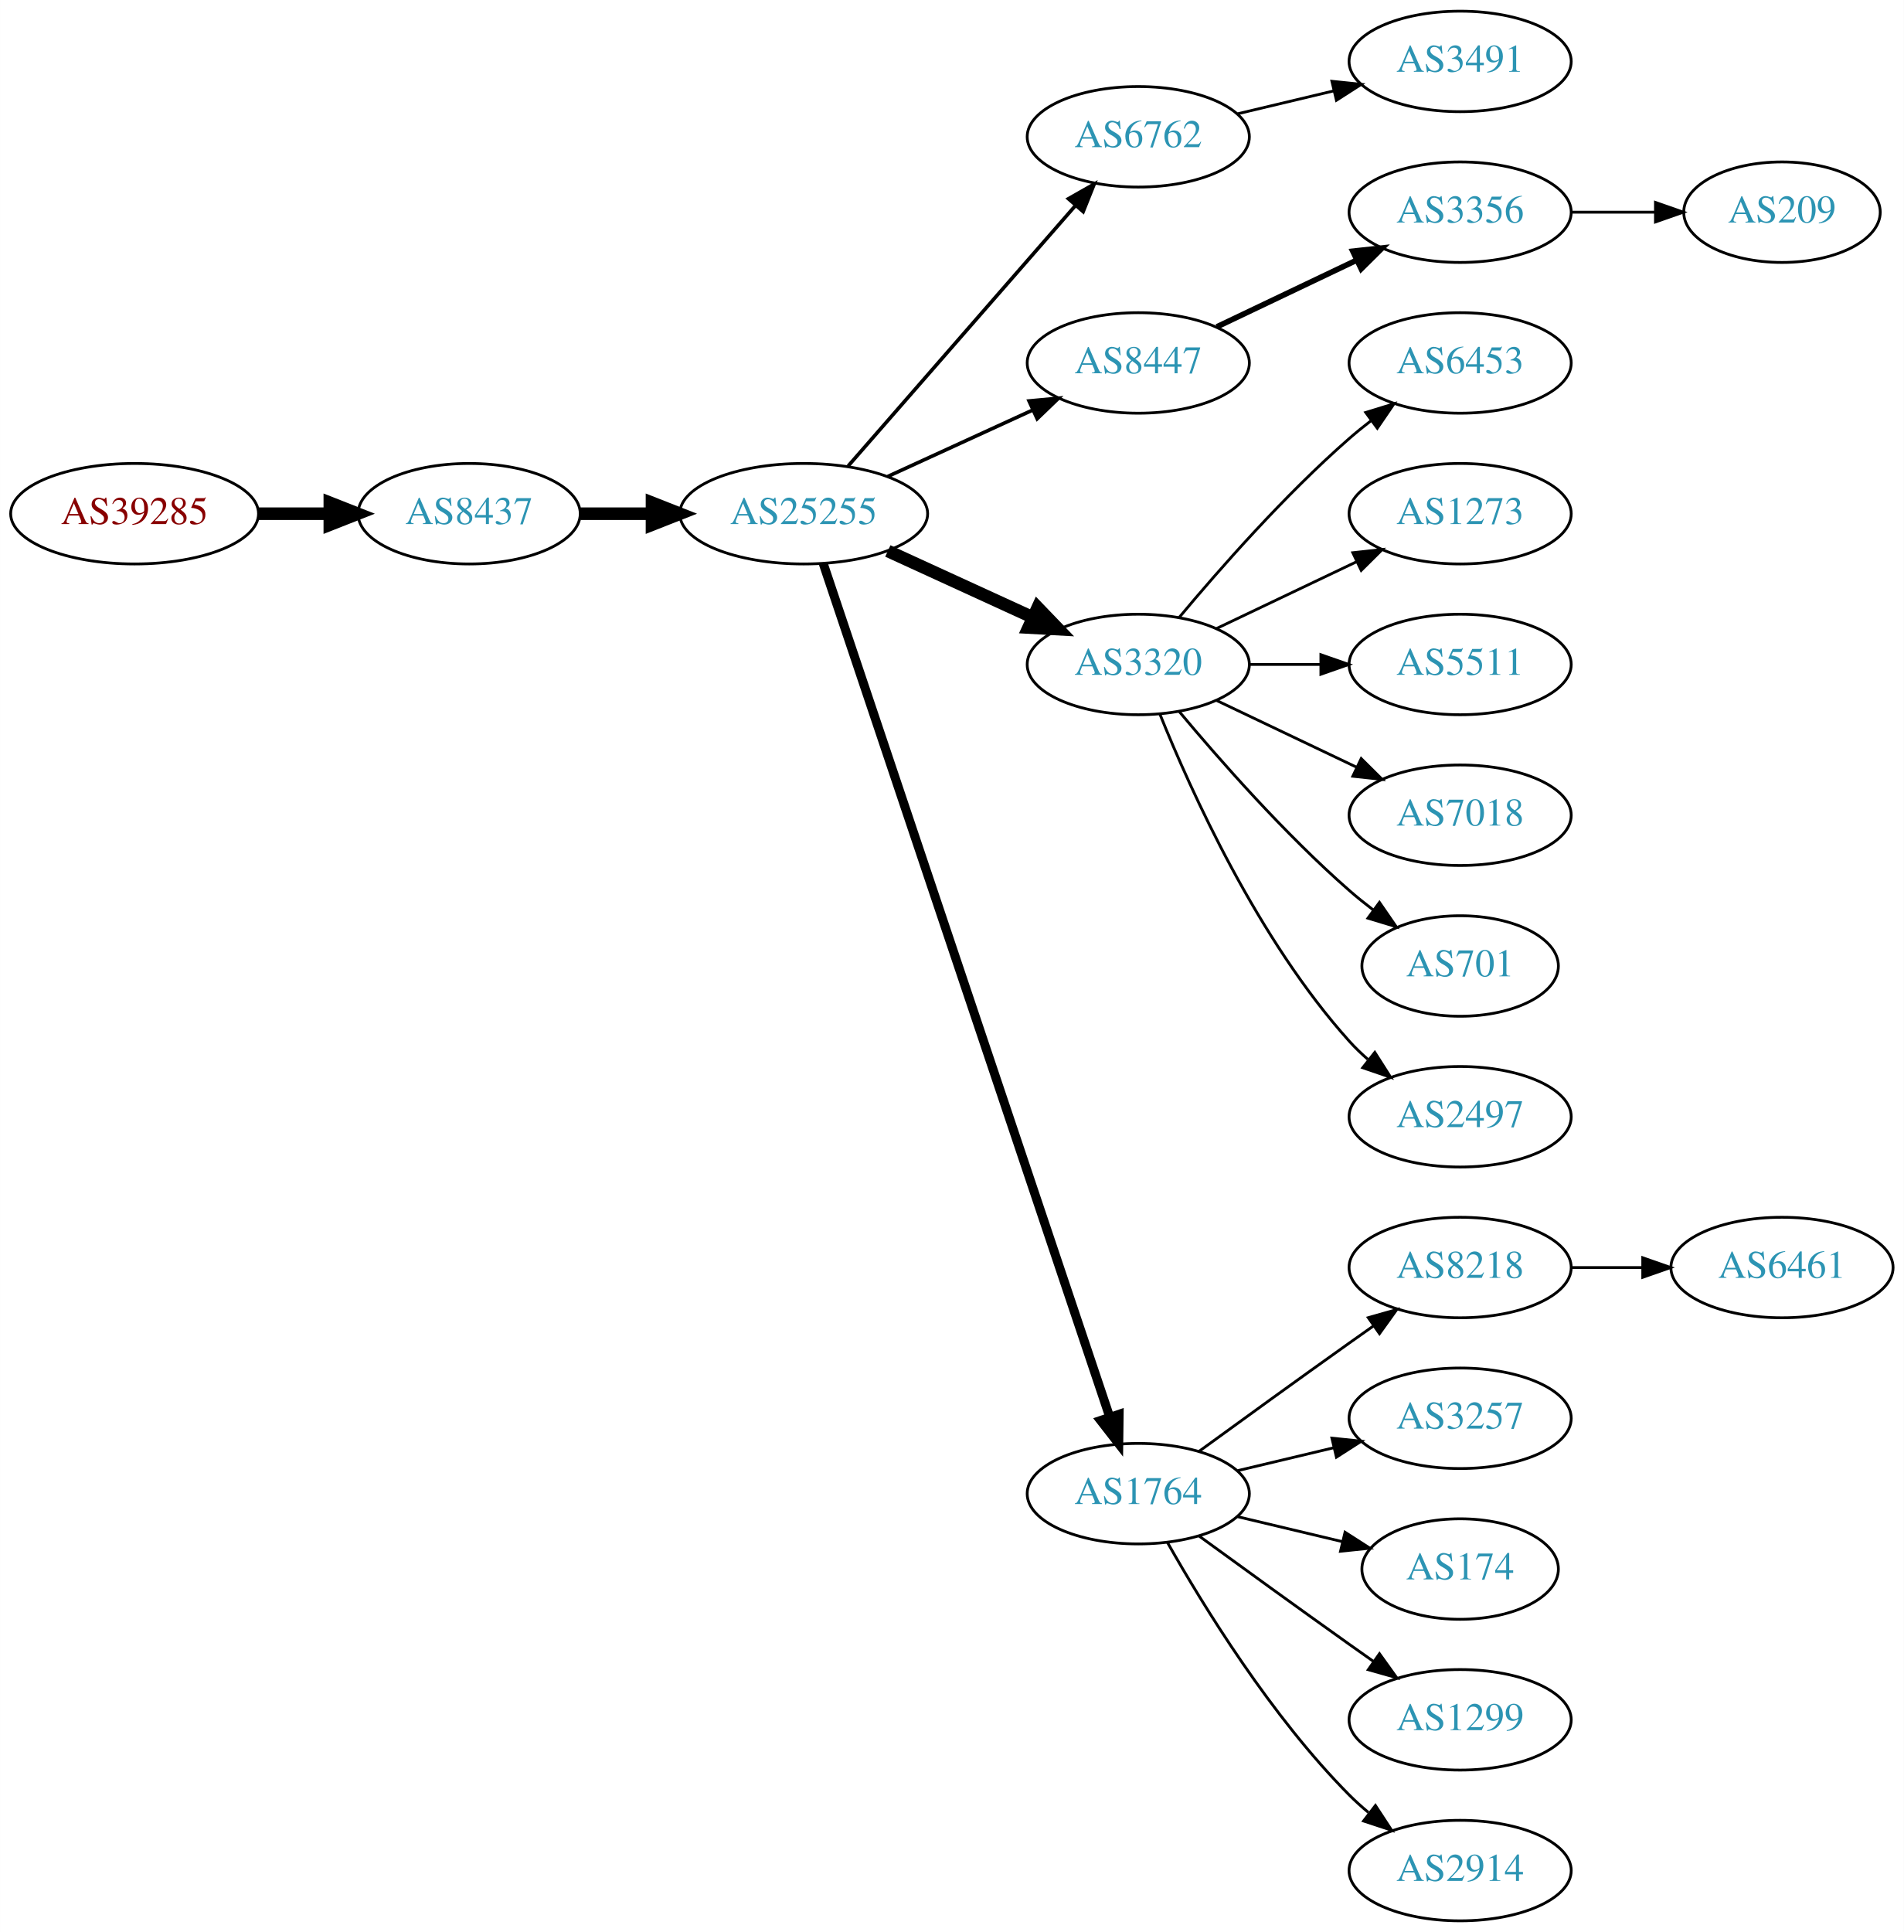
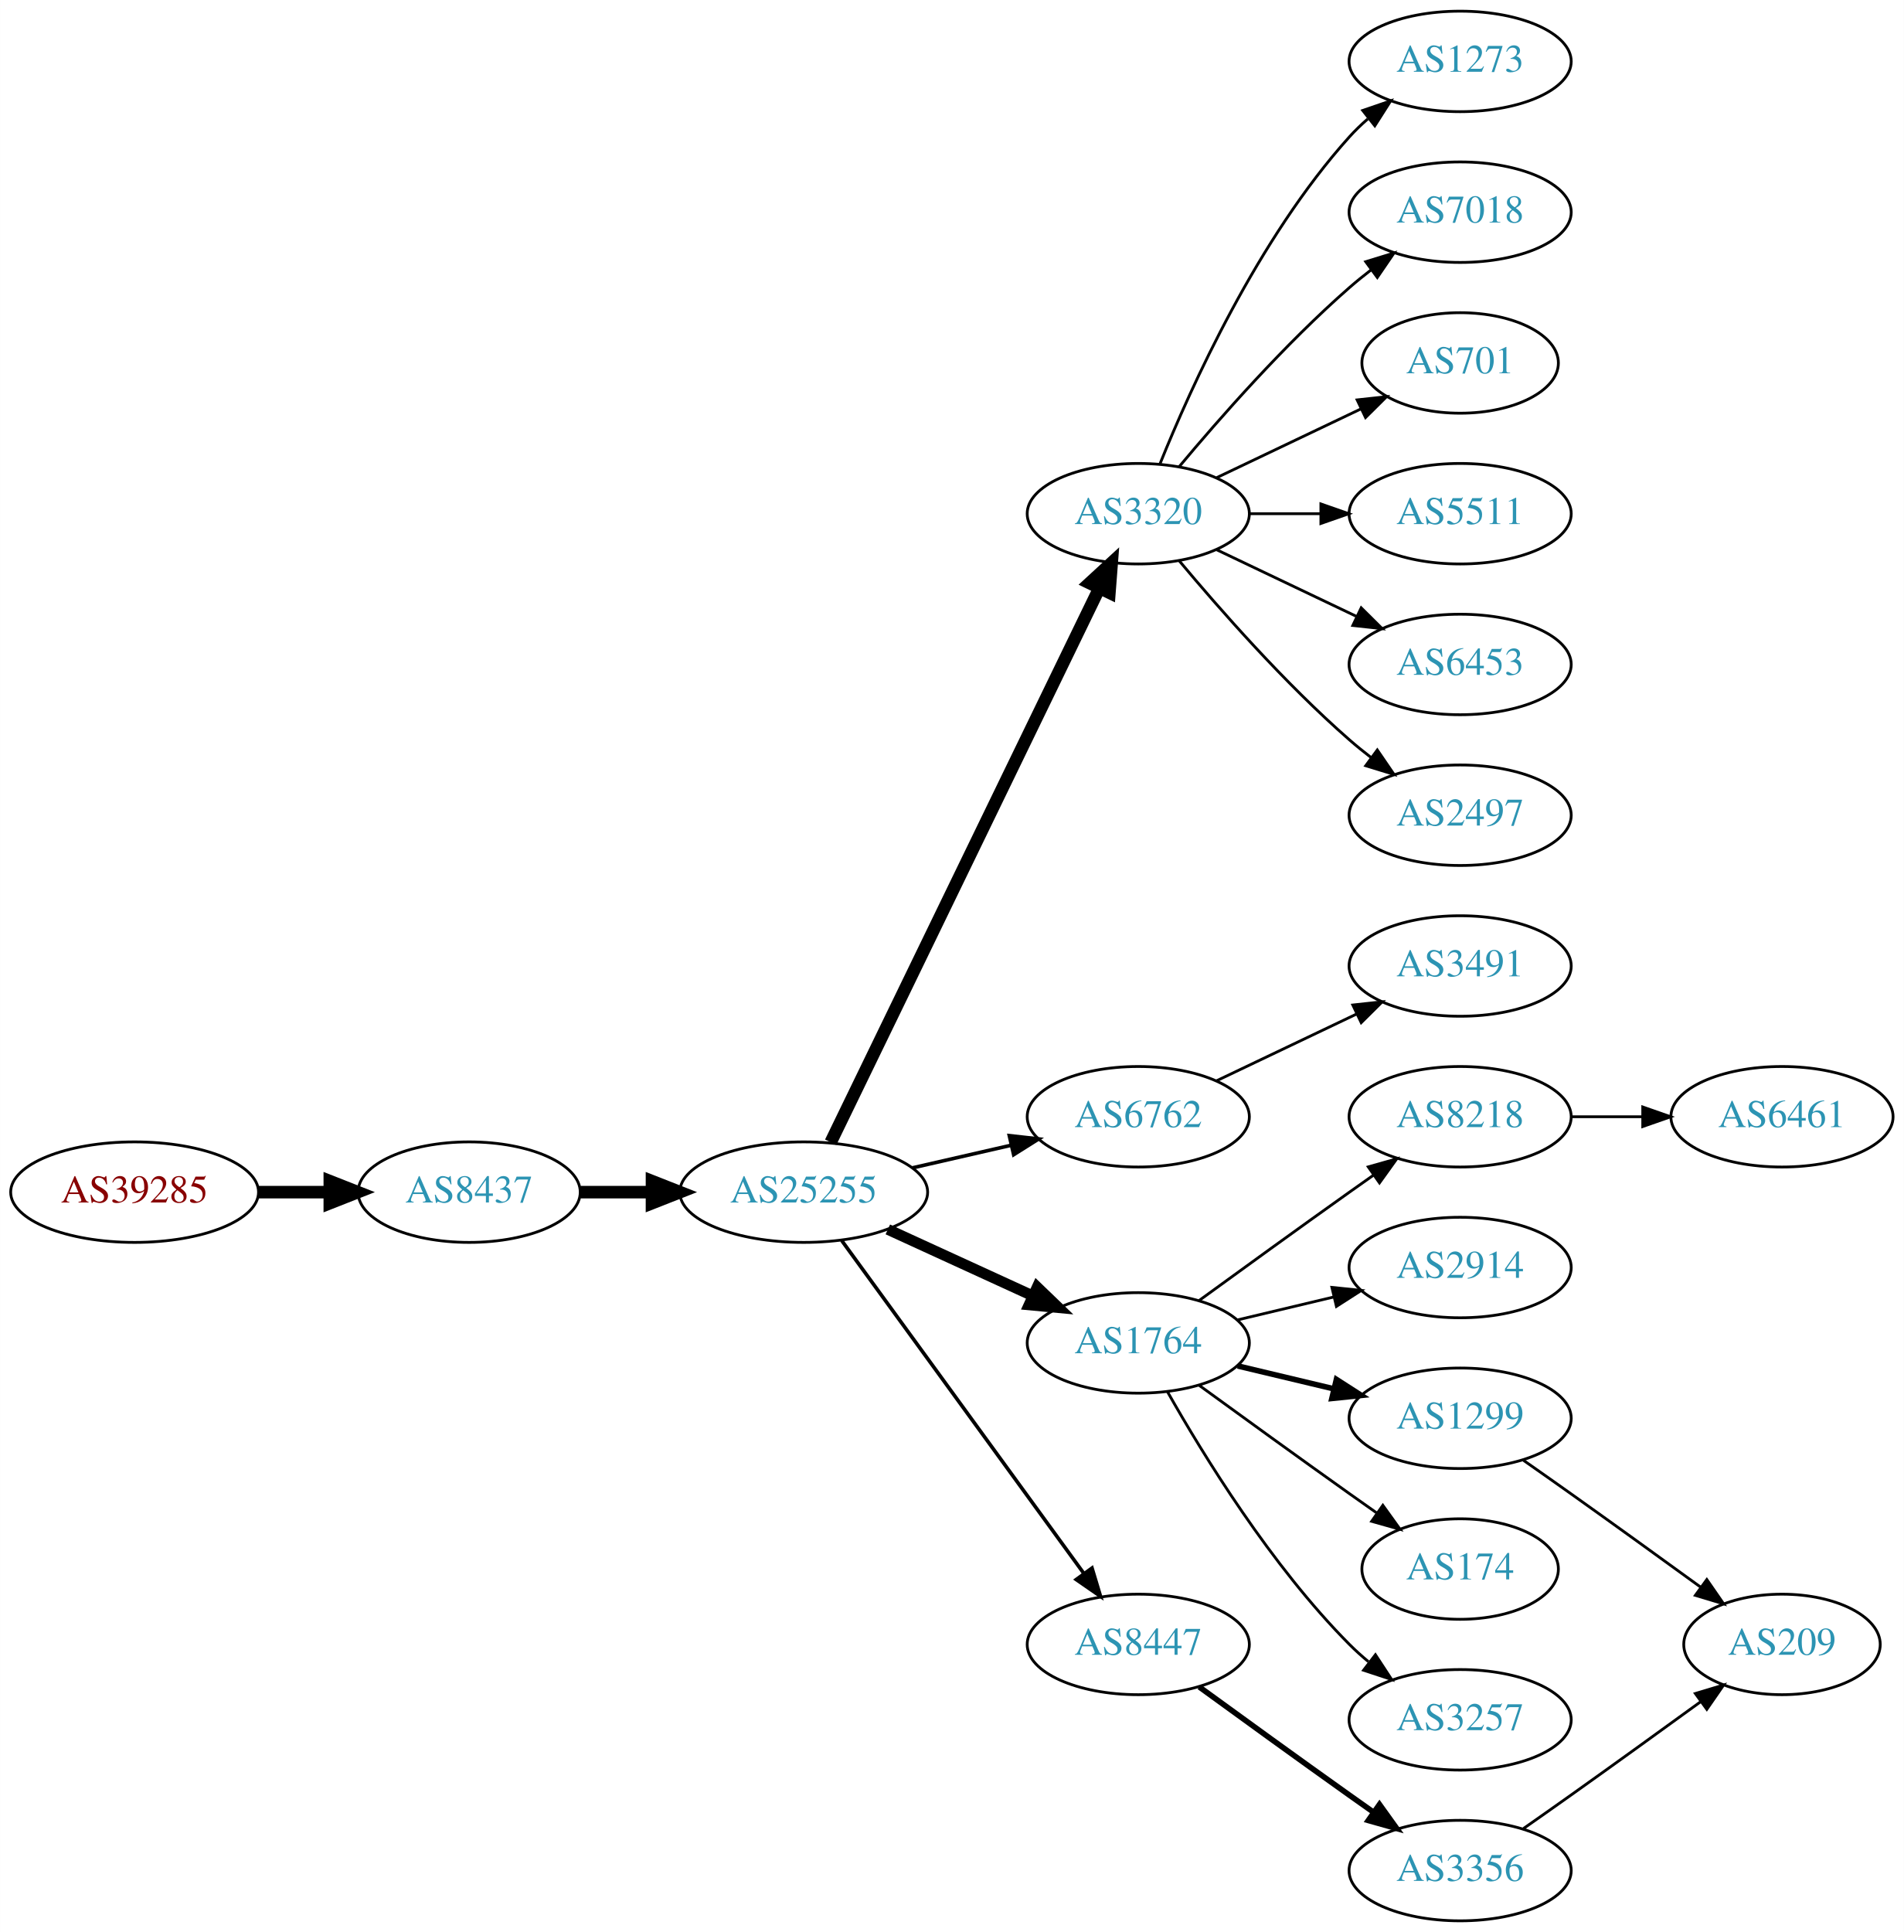
<svg xmlns="http://www.w3.org/2000/svg" xmlns:xlink="http://www.w3.org/1999/xlink" width="682pt" height="692pt" viewBox="0.00 0.00 681.96 692.00">
  <g id="graph0" class="graph" transform="scale(1 1) rotate(0) translate(4 688)">
    <polygon fill="white" stroke="none" points="-4,4 -4,-688 677.956,-688 677.956,4 -4,4" />
    <g id="node1" class="node">
      <g id="a_node1">
        <a xlink:href="/asn/39285" xlink:title="AS39285 ~ Gartner KG [AT]">
-           <ellipse fill="#ffffff" stroke="black" cx="44.196" cy="-504" rx="44.393" ry="18" />
-           <text text-anchor="middle" x="44.196" y="-500.3" font-family="Times,serif" font-size="14.00" fill="#880000">AS39285</text>
+           <ellipse fill="#ffffff" stroke="black" cx="44.196" cy="-261" rx="44.393" ry="18" />
+           <text text-anchor="middle" x="44.196" y="-257.3" font-family="Times,serif" font-size="14.00" fill="#880000">AS39285</text>
        </a>
      </g>
    </g>
    <g id="node2" class="node">
      <g id="a_node2">
        <a xlink:href="/asn/8437" xlink:title="AS8437 ~ Hutchison Drei Austria GmbH [AT]">
-           <ellipse fill="#ffffff" stroke="black" cx="164.039" cy="-504" rx="39.794" ry="18" />
-           <text text-anchor="middle" x="164.039" y="-500.3" font-family="Times,serif" font-size="14.00" fill="#2c94b3">AS8437</text>
+           <ellipse fill="#ffffff" stroke="black" cx="164.039" cy="-261" rx="39.794" ry="18" />
+           <text text-anchor="middle" x="164.039" y="-257.3" font-family="Times,serif" font-size="14.00" fill="#2c94b3">AS8437</text>
        </a>
      </g>
    </g>
    <g id="edge1" class="edge">
-       <path fill="none" stroke="black" stroke-width="4.5" d="M88.407,-504C96.72,-504 105.482,-504 113.965,-504" />
-       <polygon fill="black" stroke="black" stroke-width="4.5" points="114.123,-507.938 124.123,-504 114.123,-500.063 114.123,-507.938" />
+       <path fill="none" stroke="black" stroke-width="4.5" d="M88.407,-261C96.72,-261 105.482,-261 113.965,-261" />
+       <polygon fill="black" stroke="black" stroke-width="4.5" points="114.123,-264.938 124.123,-261 114.123,-257.063 114.123,-264.938" />
    </g>
    <g id="node3" class="node">
      <g id="a_node3">
        <a xlink:href="/asn/25255" xlink:title="AS25255 ~ ==&gt; TELE2 AUSTRIA &lt;== [AT]">
-           <ellipse fill="#ffffff" stroke="black" cx="283.881" cy="-504" rx="44.393" ry="18" />
-           <text text-anchor="middle" x="283.881" y="-500.3" font-family="Times,serif" font-size="14.00" fill="#2c94b3">AS25255</text>
+           <ellipse fill="#ffffff" stroke="black" cx="283.881" cy="-261" rx="44.393" ry="18" />
+           <text text-anchor="middle" x="283.881" y="-257.3" font-family="Times,serif" font-size="14.00" fill="#2c94b3">AS25255</text>
        </a>
      </g>
    </g>
    <g id="edge2" class="edge">
-       <path fill="none" stroke="black" stroke-width="4.5" d="M203.951,-504C212.054,-504 220.729,-504 229.255,-504" />
-       <polygon fill="black" stroke="black" stroke-width="4.5" points="229.533,-507.938 239.533,-504 229.533,-500.063 229.533,-507.938" />
+       <path fill="none" stroke="black" stroke-width="4.5" d="M203.951,-261C212.054,-261 220.729,-261 229.255,-261" />
+       <polygon fill="black" stroke="black" stroke-width="4.5" points="229.533,-264.938 239.533,-261 229.533,-257.063 229.533,-264.938" />
    </g>
    <g id="node4" class="node">
      <g id="a_node4">
-         <a xlink:href="/asn/6762" xlink:title="AS6762 ~ TELECOM ITALIA SPARKLE S.p.A. [IT]">
-           <ellipse fill="#ffffff" stroke="black" cx="403.724" cy="-639" rx="39.794" ry="18" />
-           <text text-anchor="middle" x="403.724" y="-635.3" font-family="Times,serif" font-size="14.00" fill="#2c94b3">AS6762</text>
+         <a xlink:href="/asn/3320" xlink:title="AS3320 ~ DTAG [DE]">
+           <ellipse fill="#ffffff" stroke="black" cx="403.724" cy="-504" rx="39.794" ry="18" />
+           <text text-anchor="middle" x="403.724" y="-500.3" font-family="Times,serif" font-size="14.00" fill="#2c94b3">AS3320</text>
        </a>
      </g>
    </g>
    <g id="edge3" class="edge">
-       <path fill="none" stroke="black" stroke-width="1.286" d="M299.806,-521.098C320.349,-544.631 357.468,-587.155 381.064,-614.187" />
-       <polygon fill="black" stroke="black" stroke-width="1.286" points="378.707,-616.809 387.92,-622.041 383.981,-612.206 378.707,-616.809" />
+       <path fill="none" stroke="black" stroke-width="4.5" d="M293.546,-278.868C314.027,-321.101 365.514,-427.272 389.74,-477.227" />
+       <polygon fill="black" stroke="black" stroke-width="4.5" points="386.298,-479.154 394.205,-486.433 393.384,-475.717 386.298,-479.154" />
    </g>
    <g id="node5" class="node">
      <g id="a_node5">
-         <a xlink:href="/asn/8447" xlink:title="AS8447 ~ A1 Telekom Austria AG [AT]">
-           <ellipse fill="#ffffff" stroke="black" cx="403.724" cy="-558" rx="39.794" ry="18" />
-           <text text-anchor="middle" x="403.724" y="-554.3" font-family="Times,serif" font-size="14.00" fill="#2c94b3">AS8447</text>
+         <a xlink:href="/asn/6762" xlink:title="AS6762 ~ TELECOM ITALIA SPARKLE S.p.A. [IT]">
+           <ellipse fill="#ffffff" stroke="black" cx="403.724" cy="-288" rx="39.794" ry="18" />
+           <text text-anchor="middle" x="403.724" y="-284.3" font-family="Times,serif" font-size="14.00" fill="#2c94b3">AS6762</text>
        </a>
      </g>
    </g>
    <g id="edge4" class="edge">
-       <path fill="none" stroke="black" stroke-width="1.286" d="M314.011,-517.348C329.622,-524.502 349.02,-533.391 365.692,-541.03" />
-       <polygon fill="black" stroke="black" stroke-width="1.286" points="364.595,-544.378 375.144,-545.362 367.511,-538.014 364.595,-544.378" />
+       <path fill="none" stroke="black" stroke-width="1.286" d="M322.816,-269.692C334.057,-272.267 346.469,-275.111 358.092,-277.774" />
+       <polygon fill="black" stroke="black" stroke-width="1.286" points="357.525,-281.235 368.054,-280.057 359.088,-274.412 357.525,-281.235" />
    </g>
    <g id="node6" class="node">
      <g id="a_node6">
-         <a xlink:href="/asn/3320" xlink:title="AS3320 ~ DTAG [DE]">
-           <ellipse fill="#ffffff" stroke="black" cx="403.724" cy="-450" rx="39.794" ry="18" />
-           <text text-anchor="middle" x="403.724" y="-446.3" font-family="Times,serif" font-size="14.00" fill="#2c94b3">AS3320</text>
+         <a xlink:href="/asn/1764" xlink:title="AS1764 ~ NEXTLAYER-AS [AT]">
+           <ellipse fill="#ffffff" stroke="black" cx="403.724" cy="-207" rx="39.794" ry="18" />
+           <text text-anchor="middle" x="403.724" y="-203.3" font-family="Times,serif" font-size="14.00" fill="#2c94b3">AS1764</text>
        </a>
      </g>
    </g>
    <g id="edge5" class="edge">
-       <path fill="none" stroke="black" stroke-width="4.5" d="M314.011,-490.652C329.622,-483.498 349.02,-474.609 365.692,-466.97" />
-       <polygon fill="black" stroke="black" stroke-width="4.5" points="367.693,-470.384 375.144,-462.638 364.412,-463.225 367.693,-470.384" />
+       <path fill="none" stroke="black" stroke-width="3.857" d="M314.011,-247.652C329.622,-240.498 349.02,-231.609 365.692,-223.97" />
+       <polygon fill="black" stroke="black" stroke-width="3.857" points="367.511,-226.986 375.144,-219.638 364.595,-220.622 367.511,-226.986" />
    </g>
    <g id="node7" class="node">
      <g id="a_node7">
-         <a xlink:href="/asn/1764" xlink:title="AS1764 ~ NEXTLAYER-AS [AT]">
-           <ellipse fill="#ffffff" stroke="black" cx="403.724" cy="-153" rx="39.794" ry="18" />
-           <text text-anchor="middle" x="403.724" y="-149.3" font-family="Times,serif" font-size="14.00" fill="#2c94b3">AS1764</text>
+         <a xlink:href="/asn/8447" xlink:title="AS8447 ~ A1 Telekom Austria AG [AT]">
+           <ellipse fill="#ffffff" stroke="black" cx="403.724" cy="-99" rx="39.794" ry="18" />
+           <text text-anchor="middle" x="403.724" y="-95.3" font-family="Times,serif" font-size="14.00" fill="#2c94b3">AS8447</text>
        </a>
      </g>
    </g>
    <g id="edge6" class="edge">
-       <path fill="none" stroke="black" stroke-width="3.214" d="M290.887,-486.111C310.115,-428.84 370.251,-249.721 393.458,-180.597" />
-       <polygon fill="black" stroke="black" stroke-width="3.214" points="396.865,-181.447 396.73,-170.853 390.229,-179.219 396.865,-181.447" />
+       <path fill="none" stroke="black" stroke-width="1.286" d="M297.492,-243.663C318.313,-215.04 359.975,-157.767 384.164,-124.514" />
+       <polygon fill="black" stroke="black" stroke-width="1.286" points="387.151,-126.358 390.203,-116.212 381.49,-122.24 387.151,-126.358" />
    </g>
    <g id="node8" class="node">
      <g id="a_node8">
-         <a xlink:href="/asn/3491" xlink:title="AS3491 ~ PCCW Global, Inc. [US]">
-           <ellipse fill="#ffffff" stroke="black" cx="519.017" cy="-666" rx="39.794" ry="18" />
-           <text text-anchor="middle" x="519.017" y="-662.3" font-family="Times,serif" font-size="14.00" fill="#2c94b3">AS3491</text>
+         <a xlink:href="/asn/7018" xlink:title="AS7018 ~ AT&amp;T Services, Inc. [US]">
+           <ellipse fill="#ffffff" stroke="black" cx="519.017" cy="-612" rx="39.794" ry="18" />
+           <text text-anchor="middle" x="519.017" y="-608.3" font-family="Times,serif" font-size="14.00" fill="#2c94b3">AS7018</text>
        </a>
      </g>
    </g>
    <g id="edge7" class="edge">
-       <path fill="none" stroke="black" d="M439.331,-647.248C450.202,-649.838 462.357,-652.735 473.799,-655.462" />
-       <polygon fill="black" stroke="black" points="473.082,-658.889 483.621,-657.803 474.705,-652.08 473.082,-658.889" />
+       <path fill="none" stroke="black" d="M418.354,-520.817C432.636,-537.929 456.183,-564.745 479.37,-585 481.836,-587.154 484.475,-589.294 487.172,-591.372" />
+       <polygon fill="black" stroke="black" points="485.197,-594.264 495.326,-597.37 489.345,-588.625 485.197,-594.264" />
    </g>
    <g id="node9" class="node">
      <g id="a_node9">
-         <a xlink:href="/asn/3356" xlink:title="AS3356 ~ Level 3 Parent, LLC [US]">
-           <ellipse fill="#ffffff" stroke="black" cx="519.017" cy="-612" rx="39.794" ry="18" />
-           <text text-anchor="middle" x="519.017" y="-608.3" font-family="Times,serif" font-size="14.00" fill="#2c94b3">AS3356</text>
+         <a xlink:href="/asn/701" xlink:title="AS701 ~ UUNET [US]">
+           <ellipse fill="#ffffff" stroke="black" cx="519.017" cy="-558" rx="35.194" ry="18" />
+           <text text-anchor="middle" x="519.017" y="-554.3" font-family="Times,serif" font-size="14.00" fill="#2c94b3">AS701</text>
        </a>
      </g>
    </g>
    <g id="edge8" class="edge">
-       <path fill="none" stroke="black" stroke-width="2" d="M431.86,-570.934C446.854,-578.081 465.675,-587.052 481.898,-594.785" />
-       <polygon fill="black" stroke="black" stroke-width="2" points="480.569,-598.028 491.102,-599.171 483.581,-591.709 480.569,-598.028" />
+       <path fill="none" stroke="black" d="M431.86,-516.934C447.292,-524.29 466.778,-533.577 483.313,-541.459" />
+       <polygon fill="black" stroke="black" points="482.121,-544.768 492.654,-545.911 485.133,-538.449 482.121,-544.768" />
    </g>
    <g id="node10" class="node">
      <g id="a_node10">
-         <a xlink:href="/asn/6453" xlink:title="AS6453 ~ TATA COMMUNICATIONS (AMERICA) INC [US]">
-           <ellipse fill="#ffffff" stroke="black" cx="519.017" cy="-558" rx="39.794" ry="18" />
-           <text text-anchor="middle" x="519.017" y="-554.3" font-family="Times,serif" font-size="14.00" fill="#2c94b3">AS6453</text>
+         <a xlink:href="/asn/5511" xlink:title="AS5511 ~ Orange S.A. [FR]">
+           <ellipse fill="#ffffff" stroke="black" cx="519.017" cy="-504" rx="39.794" ry="18" />
+           <text text-anchor="middle" x="519.017" y="-500.3" font-family="Times,serif" font-size="14.00" fill="#2c94b3">AS5511</text>
        </a>
      </g>
    </g>
    <g id="edge9" class="edge">
-       <path fill="none" stroke="black" d="M418.354,-466.817C432.636,-483.929 456.183,-510.745 479.37,-531 481.836,-533.154 484.475,-535.294 487.172,-537.372" />
-       <polygon fill="black" stroke="black" points="485.197,-540.264 495.326,-543.37 489.345,-534.625 485.197,-540.264" />
+       <path fill="none" stroke="black" d="M443.396,-504C451.599,-504 460.363,-504 468.895,-504" />
+       <polygon fill="black" stroke="black" points="469.134,-507.5 479.134,-504 469.134,-500.5 469.134,-507.5" />
    </g>
    <g id="node11" class="node">
      <g id="a_node11">
-         <a xlink:href="/asn/1273" xlink:title="AS1273 ~ Vodafone Group PLC [EU]">
-           <ellipse fill="#ffffff" stroke="black" cx="519.017" cy="-504" rx="39.794" ry="18" />
-           <text text-anchor="middle" x="519.017" y="-500.3" font-family="Times,serif" font-size="14.00" fill="#2c94b3">AS1273</text>
+         <a xlink:href="/asn/6453" xlink:title="AS6453 ~ TATA COMMUNICATIONS (AMERICA) INC [US]">
+           <ellipse fill="#ffffff" stroke="black" cx="519.017" cy="-450" rx="39.794" ry="18" />
+           <text text-anchor="middle" x="519.017" y="-446.3" font-family="Times,serif" font-size="14.00" fill="#2c94b3">AS6453</text>
        </a>
      </g>
    </g>
    <g id="edge10" class="edge">
-       <path fill="none" stroke="black" d="M431.86,-462.934C446.854,-470.081 465.675,-479.052 481.898,-486.785" />
-       <polygon fill="black" stroke="black" points="480.569,-490.028 491.102,-491.171 483.581,-483.709 480.569,-490.028" />
+       <path fill="none" stroke="black" d="M431.86,-491.066C446.854,-483.919 465.675,-474.948 481.898,-467.215" />
+       <polygon fill="black" stroke="black" points="483.581,-470.291 491.102,-462.829 480.569,-463.972 483.581,-470.291" />
    </g>
    <g id="node12" class="node">
      <g id="a_node12">
-         <a xlink:href="/asn/5511" xlink:title="AS5511 ~ Orange S.A. [FR]">
-           <ellipse fill="#ffffff" stroke="black" cx="519.017" cy="-450" rx="39.794" ry="18" />
-           <text text-anchor="middle" x="519.017" y="-446.3" font-family="Times,serif" font-size="14.00" fill="#2c94b3">AS5511</text>
+         <a xlink:href="/asn/2497" xlink:title="AS2497 ~ Internet Initiative Japan Inc. [JP]">
+           <ellipse fill="#ffffff" stroke="black" cx="519.017" cy="-396" rx="39.794" ry="18" />
+           <text text-anchor="middle" x="519.017" y="-392.3" font-family="Times,serif" font-size="14.00" fill="#2c94b3">AS2497</text>
        </a>
      </g>
    </g>
    <g id="edge11" class="edge">
-       <path fill="none" stroke="black" d="M443.396,-450C451.599,-450 460.363,-450 468.895,-450" />
-       <polygon fill="black" stroke="black" points="469.134,-453.5 479.134,-450 469.134,-446.5 469.134,-453.5" />
+       <path fill="none" stroke="black" d="M418.354,-487.183C432.636,-470.071 456.183,-443.255 479.37,-423 481.836,-420.846 484.475,-418.706 487.172,-416.628" />
+       <polygon fill="black" stroke="black" points="489.345,-419.375 495.326,-410.63 485.197,-413.736 489.345,-419.375" />
    </g>
    <g id="node13" class="node">
      <g id="a_node13">
-         <a xlink:href="/asn/7018" xlink:title="AS7018 ~ AT&amp;T Services, Inc. [US]">
-           <ellipse fill="#ffffff" stroke="black" cx="519.017" cy="-396" rx="39.794" ry="18" />
-           <text text-anchor="middle" x="519.017" y="-392.3" font-family="Times,serif" font-size="14.00" fill="#2c94b3">AS7018</text>
+         <a xlink:href="/asn/1273" xlink:title="AS1273 ~ Vodafone Group PLC [EU]">
+           <ellipse fill="#ffffff" stroke="black" cx="519.017" cy="-666" rx="39.794" ry="18" />
+           <text text-anchor="middle" x="519.017" y="-662.3" font-family="Times,serif" font-size="14.00" fill="#2c94b3">AS1273</text>
        </a>
      </g>
    </g>
    <g id="edge12" class="edge">
-       <path fill="none" stroke="black" d="M431.86,-437.066C446.854,-429.919 465.675,-420.948 481.898,-413.215" />
-       <polygon fill="black" stroke="black" points="483.581,-416.291 491.102,-408.829 480.569,-409.972 483.581,-416.291" />
+       <path fill="none" stroke="black" d="M411.472,-521.787C422.523,-549.243 446.576,-602.578 479.37,-639 481.373,-641.224 483.591,-643.363 485.924,-645.397" />
+       <polygon fill="black" stroke="black" points="484.122,-648.433 494.143,-651.873 488.454,-642.935 484.122,-648.433" />
+     </g>
+     <g id="node21" class="node">
+       <g id="a_node21">
+         <a xlink:href="/asn/3491" xlink:title="AS3491 ~ PCCW Global, Inc. [US]">
+           <ellipse fill="#ffffff" stroke="black" cx="519.017" cy="-342" rx="39.794" ry="18" />
+           <text text-anchor="middle" x="519.017" y="-338.3" font-family="Times,serif" font-size="14.00" fill="#2c94b3">AS3491</text>
+         </a>
+       </g>
+     </g>
+     <g id="edge20" class="edge">
+       <path fill="none" stroke="black" d="M431.86,-300.934C446.854,-308.081 465.675,-317.052 481.898,-324.785" />
+       <polygon fill="black" stroke="black" points="480.569,-328.028 491.102,-329.171 483.581,-321.709 480.569,-328.028" />
    </g>
    <g id="node14" class="node">
      <g id="a_node14">
-         <a xlink:href="/asn/701" xlink:title="AS701 ~ UUNET [US]">
-           <ellipse fill="#ffffff" stroke="black" cx="519.017" cy="-342" rx="35.194" ry="18" />
-           <text text-anchor="middle" x="519.017" y="-338.3" font-family="Times,serif" font-size="14.00" fill="#2c94b3">AS701</text>
-         </a>
-       </g>
-     </g>
-     <g id="edge13" class="edge">
-       <path fill="none" stroke="black" d="M418.354,-433.183C432.636,-416.071 456.183,-389.255 479.37,-369 482.04,-366.668 484.913,-364.352 487.843,-362.114" />
-       <polygon fill="black" stroke="black" points="490.121,-364.784 496.134,-356.061 485.994,-359.13 490.121,-364.784" />
-     </g>
-     <g id="node15" class="node">
-       <g id="a_node15">
-         <a xlink:href="/asn/2497" xlink:title="AS2497 ~ Internet Initiative Japan Inc. [JP]">
-           <ellipse fill="#ffffff" stroke="black" cx="519.017" cy="-288" rx="39.794" ry="18" />
-           <text text-anchor="middle" x="519.017" y="-284.3" font-family="Times,serif" font-size="14.00" fill="#2c94b3">AS2497</text>
-         </a>
-       </g>
-     </g>
-     <g id="edge14" class="edge">
-       <path fill="none" stroke="black" d="M411.472,-432.213C422.523,-404.757 446.576,-351.422 479.37,-315 481.373,-312.776 483.591,-310.637 485.924,-308.603" />
-       <polygon fill="black" stroke="black" points="488.454,-311.065 494.143,-302.127 484.122,-305.567 488.454,-311.065" />
-     </g>
-     <g id="node16" class="node">
-       <g id="a_node16">
-         <a xlink:href="/asn/8218" xlink:title="AS8218 ~ legacy Neotelecoms [FR]">
-           <ellipse fill="#ffffff" stroke="black" cx="519.017" cy="-234" rx="39.794" ry="18" />
-           <text text-anchor="middle" x="519.017" y="-230.3" font-family="Times,serif" font-size="14.00" fill="#2c94b3">AS8218</text>
-         </a>
-       </g>
-     </g>
-     <g id="edge15" class="edge">
-       <path fill="none" stroke="black" d="M425.572,-168.222C440.506,-179.091 461.12,-194.025 479.37,-207 482.191,-209.005 485.134,-211.085 488.082,-213.159" />
-       <polygon fill="black" stroke="black" points="486.109,-216.05 496.306,-218.926 490.128,-210.319 486.109,-216.05" />
-     </g>
-     <g id="node17" class="node">
-       <g id="a_node17">
-         <a xlink:href="/asn/3257" xlink:title="AS3257 ~ GTT [DE]">
-           <ellipse fill="#ffffff" stroke="black" cx="519.017" cy="-180" rx="39.794" ry="18" />
-           <text text-anchor="middle" x="519.017" y="-176.3" font-family="Times,serif" font-size="14.00" fill="#2c94b3">AS3257</text>
-         </a>
-       </g>
-     </g>
-     <g id="edge16" class="edge">
-       <path fill="none" stroke="black" d="M439.331,-161.248C450.202,-163.838 462.357,-166.735 473.799,-169.462" />
-       <polygon fill="black" stroke="black" points="473.082,-172.889 483.621,-171.803 474.705,-166.08 473.082,-172.889" />
-     </g>
-     <g id="node18" class="node">
-       <g id="a_node18">
        <a xlink:href="/asn/174" xlink:title="AS174 ~ Cogent Communications [US]">
          <ellipse fill="#ffffff" stroke="black" cx="519.017" cy="-126" rx="35.194" ry="18" />
          <text text-anchor="middle" x="519.017" y="-122.3" font-family="Times,serif" font-size="14.00" fill="#2c94b3">AS174</text>
        </a>
      </g>
    </g>
+     <g id="edge13" class="edge">
+       <path fill="none" stroke="black" d="M425.572,-191.778C440.506,-180.909 461.12,-165.975 479.37,-153 482.581,-150.718 485.95,-148.339 489.304,-145.982" />
+       <polygon fill="black" stroke="black" points="491.332,-148.834 497.515,-140.23 487.316,-143.101 491.332,-148.834" />
+     </g>
+     <g id="node15" class="node">
+       <g id="a_node15">
+         <a xlink:href="/asn/3257" xlink:title="AS3257 ~ GTT [DE]">
+           <ellipse fill="#ffffff" stroke="black" cx="519.017" cy="-72" rx="39.794" ry="18" />
+           <text text-anchor="middle" x="519.017" y="-68.3" font-family="Times,serif" font-size="14.00" fill="#2c94b3">AS3257</text>
+         </a>
+       </g>
+     </g>
+     <g id="edge14" class="edge">
+       <path fill="none" stroke="black" d="M414.184,-189.51C426.965,-166.904 451.398,-127.114 479.37,-99 481.481,-96.879 483.777,-94.812 486.163,-92.829" />
+       <polygon fill="black" stroke="black" points="488.678,-95.31 494.478,-86.444 484.415,-89.758 488.678,-95.31" />
+     </g>
+     <g id="node16" class="node">
+       <g id="a_node16">
+         <a xlink:href="/asn/1299" xlink:title="AS1299 ~ Telia Carrier [EU]">
+           <ellipse fill="#ffffff" stroke="black" cx="519.017" cy="-180" rx="39.794" ry="18" />
+           <text text-anchor="middle" x="519.017" y="-176.3" font-family="Times,serif" font-size="14.00" fill="#2c94b3">AS1299</text>
+         </a>
+       </g>
+     </g>
+     <g id="edge15" class="edge">
+       <path fill="none" stroke="black" stroke-width="2" d="M439.331,-198.752C450.202,-196.162 462.357,-193.265 473.799,-190.538" />
+       <polygon fill="black" stroke="black" stroke-width="2" points="474.705,-193.92 483.621,-188.197 473.082,-187.111 474.705,-193.92" />
+     </g>
+     <g id="node17" class="node">
+       <g id="a_node17">
+         <a xlink:href="/asn/2914" xlink:title="AS2914 ~ NTT America, Inc. [US]">
+           <ellipse fill="#ffffff" stroke="black" cx="519.017" cy="-234" rx="39.794" ry="18" />
+           <text text-anchor="middle" x="519.017" y="-230.3" font-family="Times,serif" font-size="14.00" fill="#2c94b3">AS2914</text>
+         </a>
+       </g>
+     </g>
+     <g id="edge16" class="edge">
+       <path fill="none" stroke="black" d="M439.331,-215.248C450.202,-217.838 462.357,-220.735 473.799,-223.462" />
+       <polygon fill="black" stroke="black" points="473.082,-226.889 483.621,-225.803 474.705,-220.08 473.082,-226.889" />
+     </g>
+     <g id="node18" class="node">
+       <g id="a_node18">
+         <a xlink:href="/asn/8218" xlink:title="AS8218 ~ legacy Neotelecoms [FR]">
+           <ellipse fill="#ffffff" stroke="black" cx="519.017" cy="-288" rx="39.794" ry="18" />
+           <text text-anchor="middle" x="519.017" y="-284.3" font-family="Times,serif" font-size="14.00" fill="#2c94b3">AS8218</text>
+         </a>
+       </g>
+     </g>
    <g id="edge17" class="edge">
-       <path fill="none" stroke="black" d="M439.331,-144.752C451.125,-141.942 464.43,-138.771 476.698,-135.847" />
-       <polygon fill="black" stroke="black" points="477.787,-139.186 486.703,-133.463 476.164,-132.376 477.787,-139.186" />
+       <path fill="none" stroke="black" d="M425.572,-222.222C440.506,-233.091 461.12,-248.025 479.37,-261 482.191,-263.005 485.134,-265.085 488.082,-267.159" />
+       <polygon fill="black" stroke="black" points="486.109,-270.05 496.306,-272.926 490.128,-264.319 486.109,-270.05" />
    </g>
    <g id="node19" class="node">
      <g id="a_node19">
-         <a xlink:href="/asn/1299" xlink:title="AS1299 ~ Telia Carrier [EU]">
-           <ellipse fill="#ffffff" stroke="black" cx="519.017" cy="-72" rx="39.794" ry="18" />
-           <text text-anchor="middle" x="519.017" y="-68.3" font-family="Times,serif" font-size="14.00" fill="#2c94b3">AS1299</text>
+         <a xlink:href="/asn/3356" xlink:title="AS3356 ~ Level 3 Parent, LLC [US]">
+           <ellipse fill="#ffffff" stroke="black" cx="519.017" cy="-18" rx="39.794" ry="18" />
+           <text text-anchor="middle" x="519.017" y="-14.3" font-family="Times,serif" font-size="14.00" fill="#2c94b3">AS3356</text>
        </a>
      </g>
    </g>
    <g id="edge18" class="edge">
-       <path fill="none" stroke="black" d="M425.572,-137.778C440.506,-126.909 461.12,-111.975 479.37,-99 482.191,-96.995 485.134,-94.915 488.082,-92.841" />
-       <polygon fill="black" stroke="black" points="490.128,-95.681 496.306,-87.074 486.109,-89.95 490.128,-95.681" />
+       <path fill="none" stroke="black" stroke-width="2" d="M425.572,-83.778C440.506,-72.909 461.12,-57.975 479.37,-45 482.191,-42.995 485.134,-40.915 488.082,-38.841" />
+       <polygon fill="black" stroke="black" stroke-width="2" points="490.128,-41.681 496.306,-33.074 486.109,-35.95 490.128,-41.681" />
    </g>
    <g id="node20" class="node">
      <g id="a_node20">
-         <a xlink:href="/asn/2914" xlink:title="AS2914 ~ NTT America, Inc. [US]">
-           <ellipse fill="#ffffff" stroke="black" cx="519.017" cy="-18" rx="39.794" ry="18" />
-           <text text-anchor="middle" x="519.017" y="-14.3" font-family="Times,serif" font-size="14.00" fill="#2c94b3">AS2914</text>
-         </a>
-       </g>
-     </g>
-     <g id="edge19" class="edge">
-       <path fill="none" stroke="black" d="M414.184,-135.51C426.965,-112.904 451.398,-73.114 479.37,-45 481.481,-42.879 483.777,-40.812 486.163,-38.829" />
-       <polygon fill="black" stroke="black" points="488.678,-41.31 494.478,-32.444 484.415,-35.758 488.678,-41.31" />
+         <a xlink:href="/asn/209" xlink:title="AS209 ~ CenturyLink Communications, LLC [US]">
+           <ellipse fill="#ffffff" stroke="black" cx="634.31" cy="-99" rx="35.194" ry="18" />
+           <text text-anchor="middle" x="634.31" y="-95.3" font-family="Times,serif" font-size="14.00" fill="#2c94b3">AS209</text>
+         </a>
+       </g>
+     </g>
+     <g id="edge22" class="edge">
+       <path fill="none" stroke="black" d="M541.727,-164.926C547.262,-161.057 553.193,-156.889 558.663,-153 574.101,-142.025 591.229,-129.648 605.181,-119.515" />
+       <polygon fill="black" stroke="black" points="607.384,-122.241 613.414,-113.529 603.267,-116.579 607.384,-122.241" />
    </g>
    <g id="node22" class="node">
      <g id="a_node22">
-         <a xlink:href="/asn/209" xlink:title="AS209 ~ CenturyLink Communications, LLC [US]">
-           <ellipse fill="#ffffff" stroke="black" cx="634.31" cy="-612" rx="35.194" ry="18" />
-           <text text-anchor="middle" x="634.31" y="-608.3" font-family="Times,serif" font-size="14.00" fill="#2c94b3">AS209</text>
+         <a xlink:href="/asn/6461" xlink:title="AS6461 ~ Zayo Bandwidth [US]">
+           <ellipse fill="#ffffff" stroke="black" cx="634.31" cy="-288" rx="39.794" ry="18" />
+           <text text-anchor="middle" x="634.31" y="-284.3" font-family="Times,serif" font-size="14.00" fill="#2c94b3">AS6461</text>
        </a>
      </g>
    </g>
    <g id="edge21" class="edge">
-       <path fill="none" stroke="black" d="M558.689,-612C568.394,-612 578.885,-612 588.848,-612" />
-       <polygon fill="black" stroke="black" points="588.984,-615.5 598.984,-612 588.984,-608.5 588.984,-615.5" />
-     </g>
-     <g id="node21" class="node">
-       <g id="a_node21">
-         <a xlink:href="/asn/6461" xlink:title="AS6461 ~ Zayo Bandwidth [US]">
-           <ellipse fill="#ffffff" stroke="black" cx="634.31" cy="-234" rx="39.794" ry="18" />
-           <text text-anchor="middle" x="634.31" y="-230.3" font-family="Times,serif" font-size="14.00" fill="#2c94b3">AS6461</text>
-         </a>
-       </g>
-     </g>
-     <g id="edge20" class="edge">
-       <path fill="none" stroke="black" d="M558.689,-234C566.892,-234 575.656,-234 584.188,-234" />
-       <polygon fill="black" stroke="black" points="584.427,-237.5 594.427,-234 584.427,-230.5 584.427,-237.5" />
+       <path fill="none" stroke="black" d="M558.689,-288C566.892,-288 575.656,-288 584.188,-288" />
+       <polygon fill="black" stroke="black" points="584.427,-291.5 594.427,-288 584.427,-284.5 584.427,-291.5" />
+     </g>
+     <g id="edge19" class="edge">
+       <path fill="none" stroke="black" d="M541.727,-33.074C547.262,-36.943 553.193,-41.111 558.663,-45 574.101,-55.975 591.229,-68.352 605.181,-78.485" />
+       <polygon fill="black" stroke="black" points="603.267,-81.421 613.414,-84.471 607.384,-75.759 603.267,-81.421" />
    </g>
  </g>
</svg>
